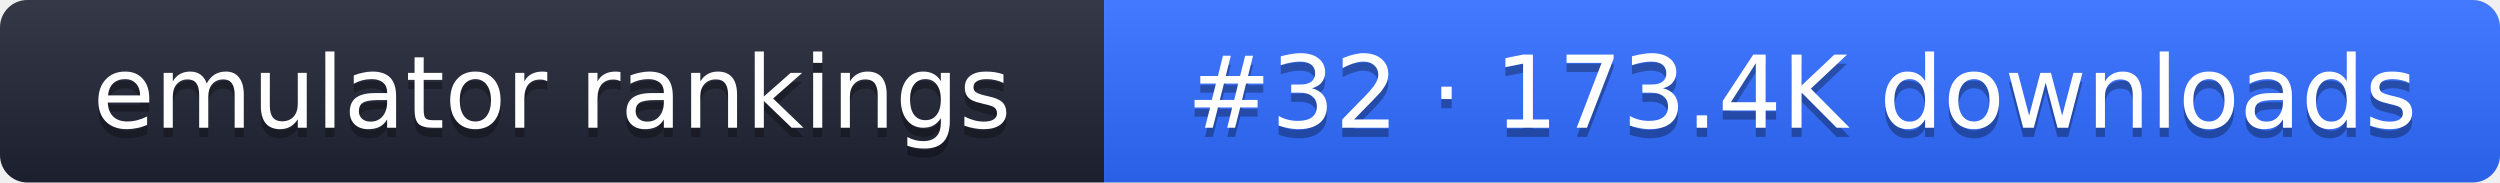
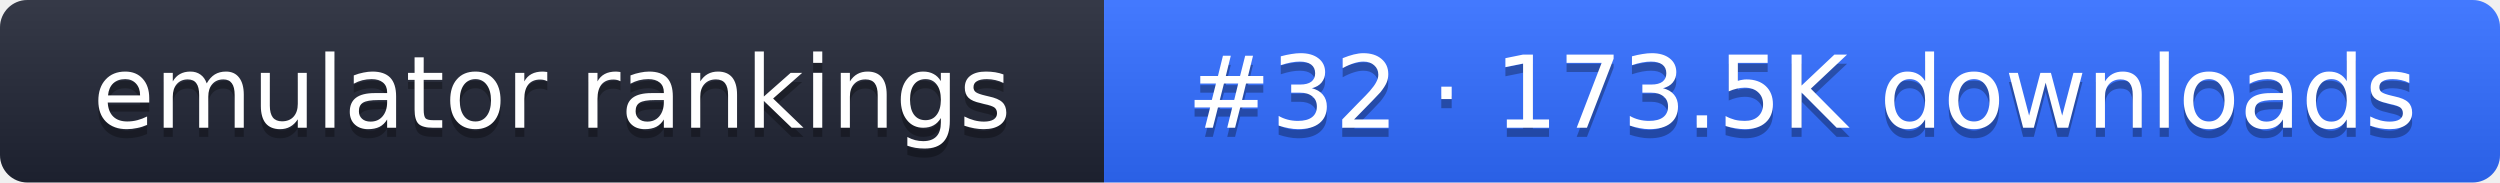
- <svg xmlns="http://www.w3.org/2000/svg" width="274" height="20" role="img" aria-label="emulator rankings: #32 · 173.4K downloads">
+ <svg xmlns="http://www.w3.org/2000/svg" width="274" height="20" role="img" aria-label="emulator rankings: #32 · 173.5K downloads">
  <linearGradient id="g" x2="0" y2="100%">
    <stop offset="0" stop-color="#fff" stop-opacity=".1" />
    <stop offset="1" stop-opacity=".1" />
  </linearGradient>
  <clipPath id="r">
    <rect width="274" height="20" rx="3" fill="#fff" />
  </clipPath>
  <g clip-path="url(#r)">
    <rect width="121" height="20" fill="#1f2433" />
    <rect x="121" width="153" height="20" fill="#2f6bff" />
    <rect width="274" height="20" fill="url(#g)" />
  </g>
  <g fill="#fff" text-anchor="middle" font-family="Verdana,DejaVu Sans,sans-serif" font-size="11">
    <text x="60.5" y="15" fill="#010101" fill-opacity=".3">emulator rankings</text>
    <text x="60.5" y="14">emulator rankings</text>
-     <text x="197.5" y="15" fill="#010101" fill-opacity=".3">#32 · 173.4K downloads</text>
-     <text x="197.5" y="14">#32 · 173.4K downloads</text>
+     <text x="197.5" y="15" fill="#010101" fill-opacity=".3">#32 · 173.5K downloads</text>
+     <text x="197.5" y="14">#32 · 173.5K downloads</text>
  </g>
</svg>
